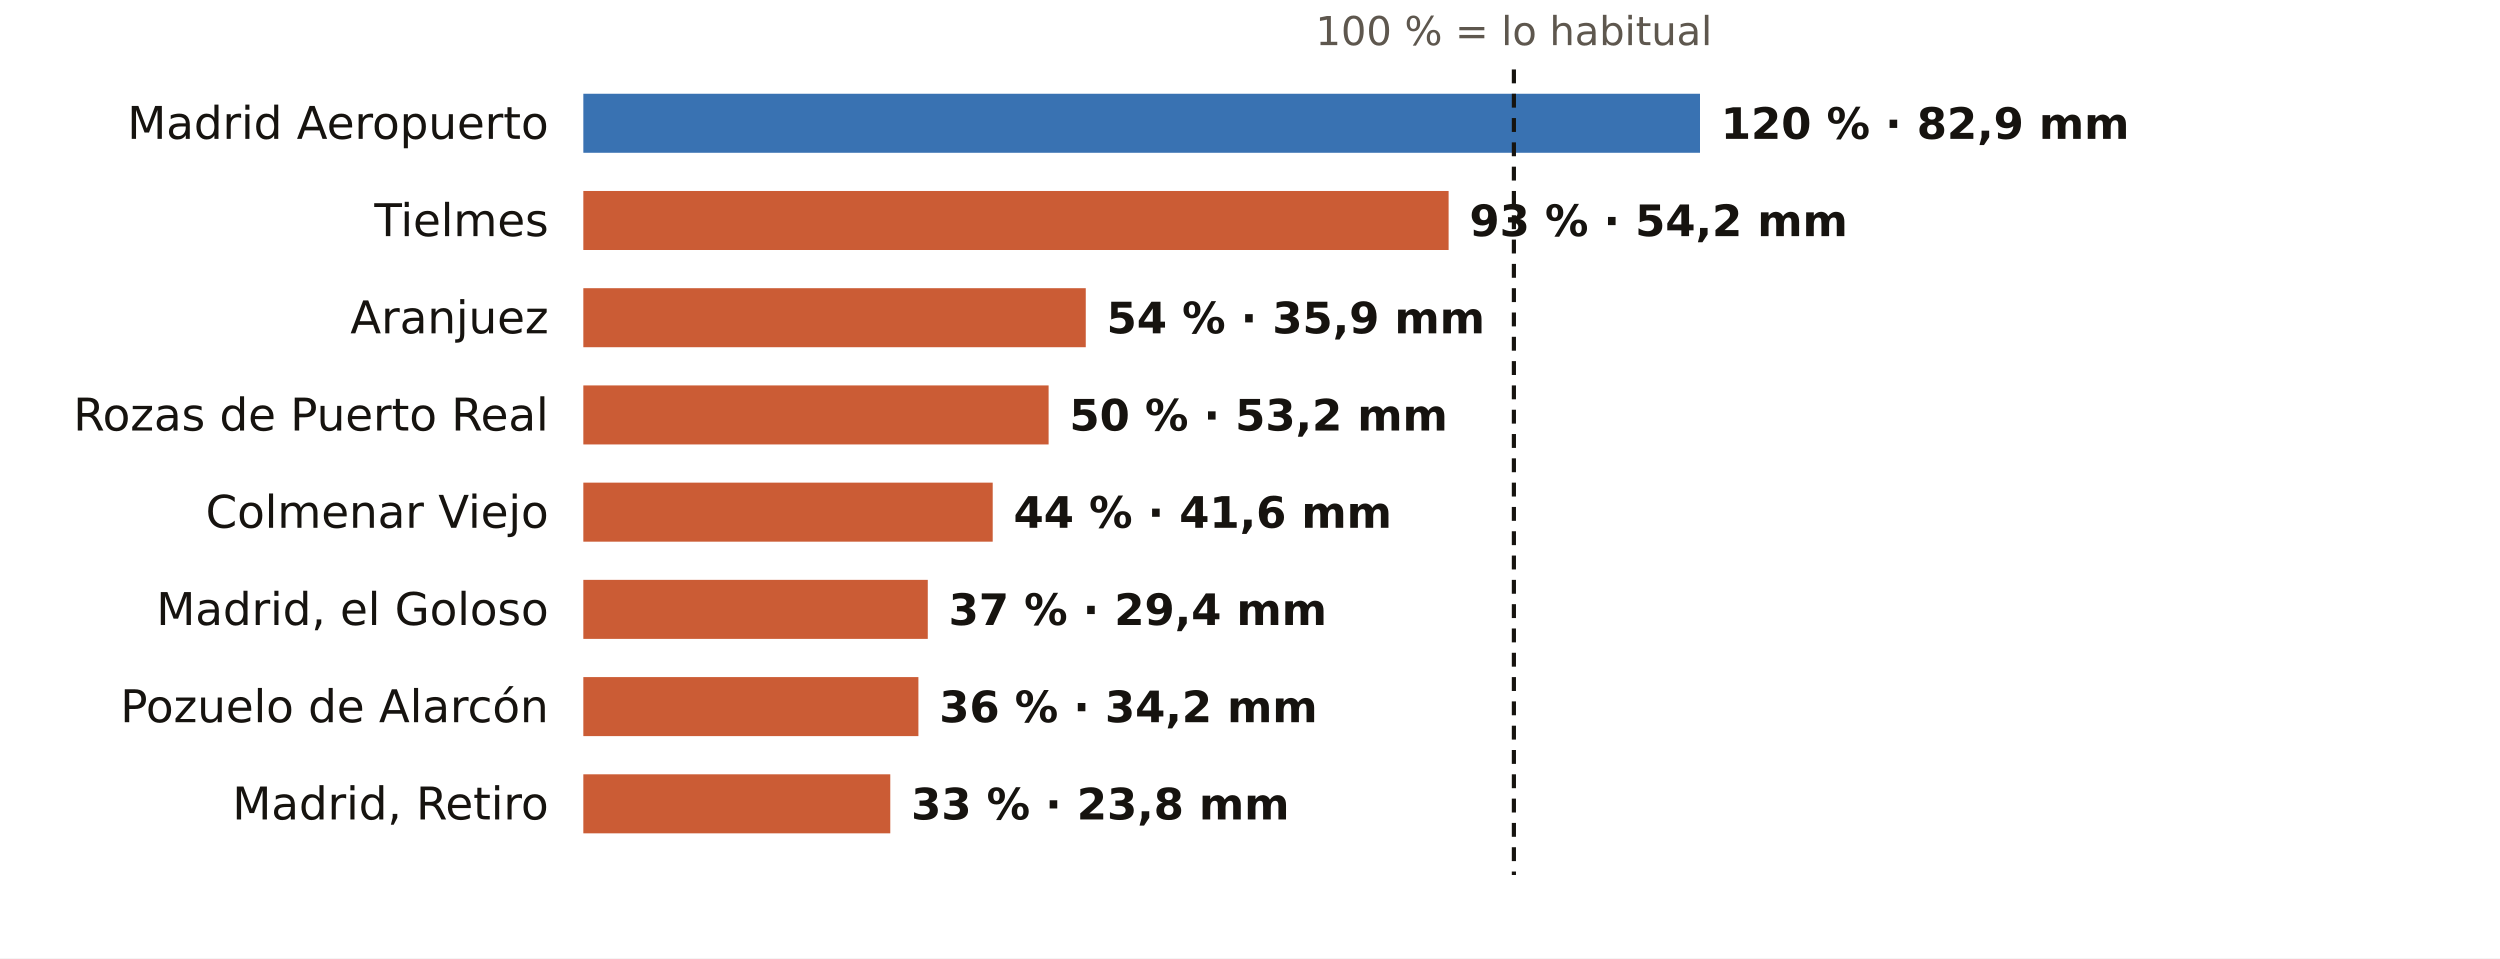
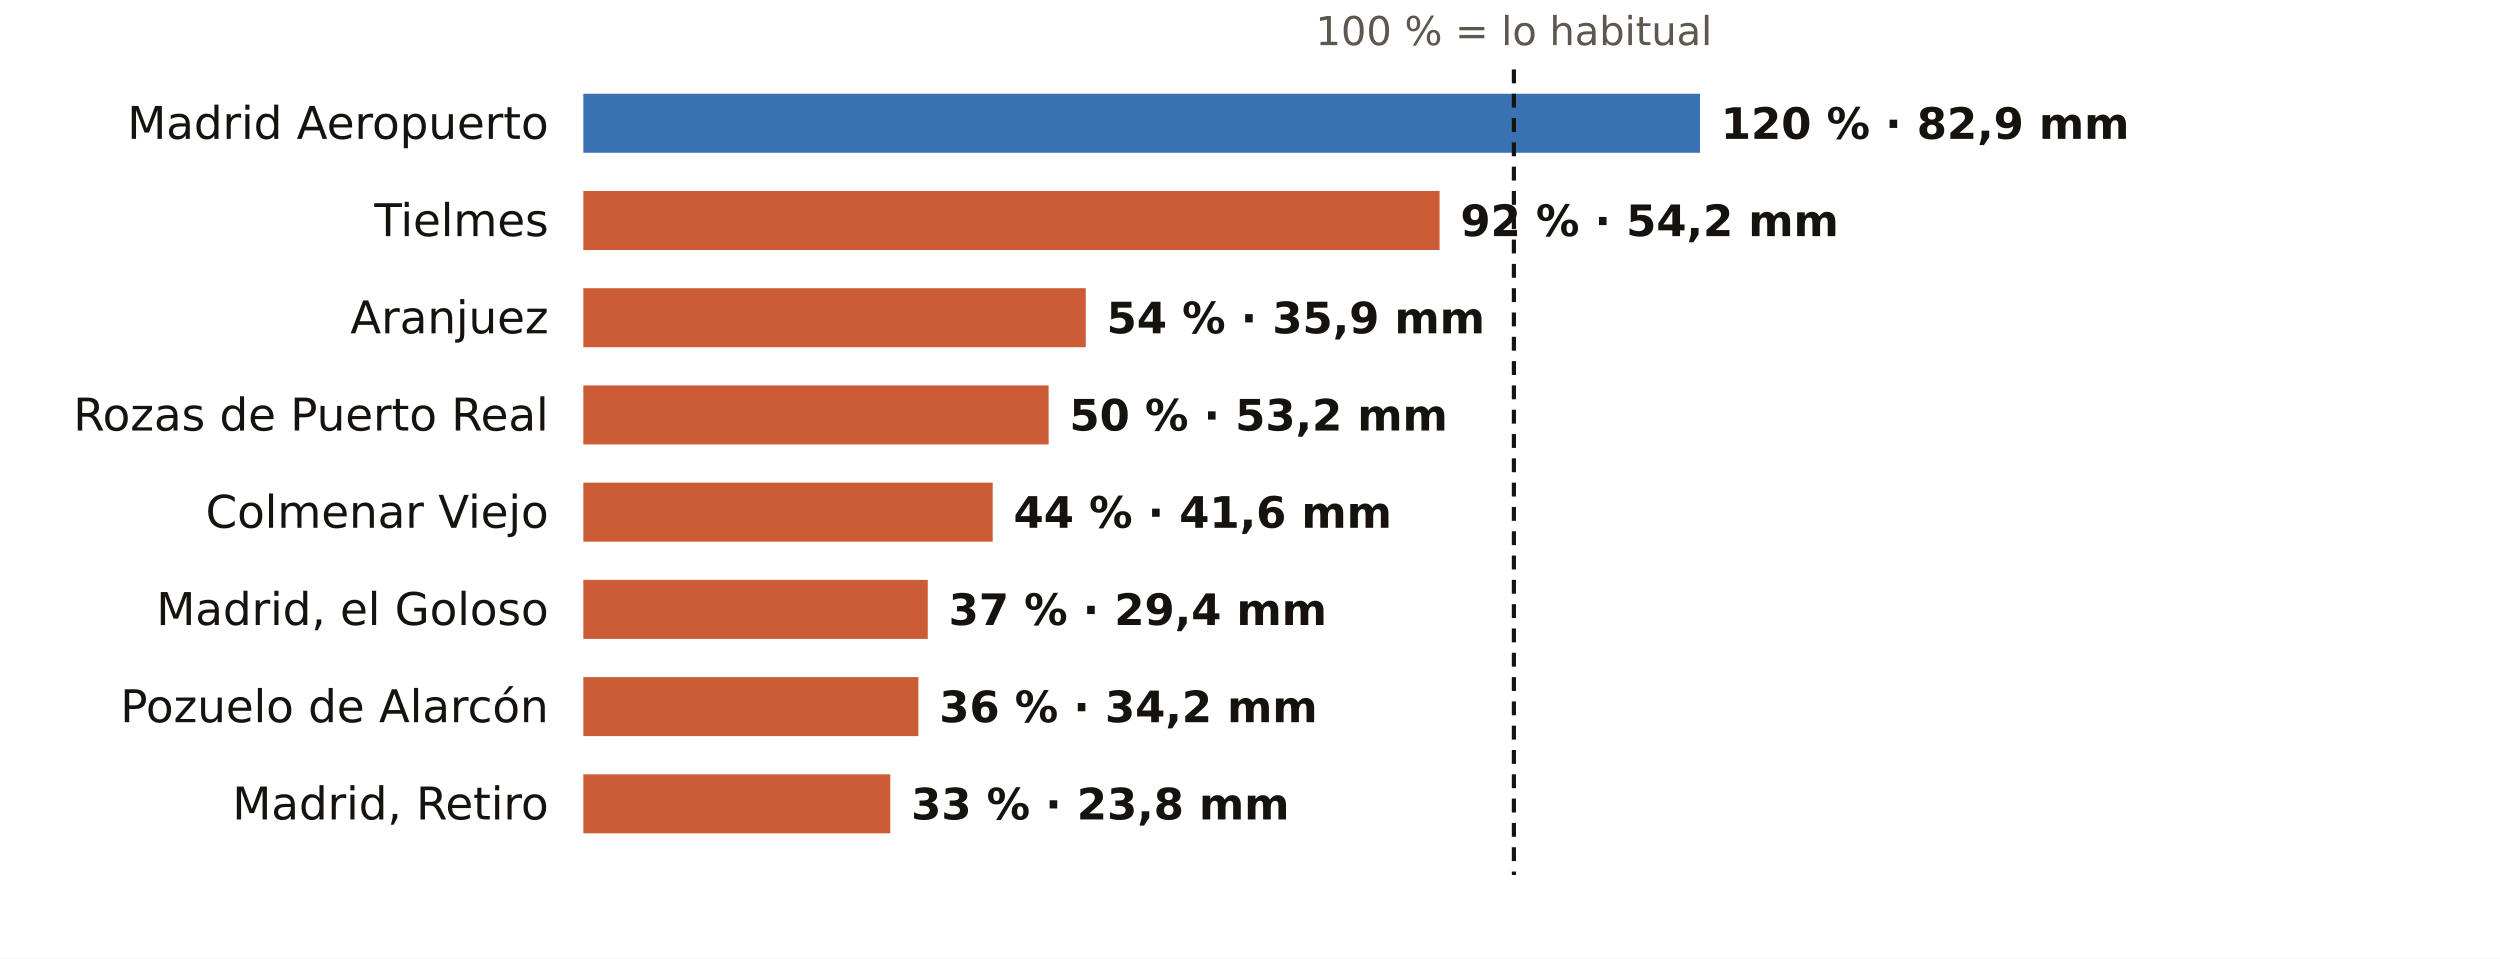
<svg xmlns="http://www.w3.org/2000/svg" viewBox="0 0 720 276" width="720" height="276" role="img" aria-label="El otoño en los pluviómetros de AEMET de Madrid: % de lo habitual">
  <rect width="720" height="276" fill="#FFFFFF" />
  <text x="436.0" y="13.0" font-size="11.5" fill="#5E574E" text-anchor="middle" font-weight="400" font-family="Public Sans, DejaVu Sans, Arial, sans-serif">100 % = lo habitual</text>
  <text x="158.0" y="40.0" font-size="13" fill="#16130F" text-anchor="end" font-weight="500" font-family="Public Sans, DejaVu Sans, Arial, sans-serif">Madrid Aeropuerto</text>
  <rect x="168" y="27" width="321.6" height="17" fill="#1F5FA8" opacity="0.88" />
  <text x="495.6" y="40.0" font-size="12.5" fill="#16130F" text-anchor="start" font-weight="600" font-family="Public Sans, DejaVu Sans, Arial, sans-serif">120 % · 82,9 mm</text>
  <text x="158.0" y="68.0" font-size="13" fill="#16130F" text-anchor="end" font-weight="500" font-family="Public Sans, DejaVu Sans, Arial, sans-serif">Tielmes</text>
-   <rect x="168" y="55" width="249.2" height="17" fill="#C4461A" opacity="0.88" />
-   <text x="423.2" y="68.0" font-size="12.5" fill="#16130F" text-anchor="start" font-weight="600" font-family="Public Sans, DejaVu Sans, Arial, sans-serif">93 % · 54,2 mm</text>
+   <rect x="168" y="55" width="246.6" height="17" fill="#C4461A" opacity="0.88" />
+   <text x="420.6" y="68.0" font-size="12.5" fill="#16130F" text-anchor="start" font-weight="600" font-family="Public Sans, DejaVu Sans, Arial, sans-serif">92 % · 54,2 mm</text>
  <text x="158.0" y="96.0" font-size="13" fill="#16130F" text-anchor="end" font-weight="500" font-family="Public Sans, DejaVu Sans, Arial, sans-serif">Aranjuez</text>
  <rect x="168" y="83" width="144.7" height="17" fill="#C4461A" opacity="0.88" />
  <text x="318.7" y="96.0" font-size="12.5" fill="#16130F" text-anchor="start" font-weight="600" font-family="Public Sans, DejaVu Sans, Arial, sans-serif">54 % · 35,9 mm</text>
  <text x="158.0" y="124.0" font-size="13" fill="#16130F" text-anchor="end" font-weight="500" font-family="Public Sans, DejaVu Sans, Arial, sans-serif">Rozas de Puerto Real</text>
  <rect x="168" y="111" width="134.0" height="17" fill="#C4461A" opacity="0.88" />
  <text x="308.0" y="124.0" font-size="12.5" fill="#16130F" text-anchor="start" font-weight="600" font-family="Public Sans, DejaVu Sans, Arial, sans-serif">50 % · 53,2 mm</text>
  <text x="158.0" y="152.0" font-size="13" fill="#16130F" text-anchor="end" font-weight="500" font-family="Public Sans, DejaVu Sans, Arial, sans-serif">Colmenar Viejo</text>
  <rect x="168" y="139" width="117.9" height="17" fill="#C4461A" opacity="0.88" />
  <text x="291.9" y="152.0" font-size="12.5" fill="#16130F" text-anchor="start" font-weight="600" font-family="Public Sans, DejaVu Sans, Arial, sans-serif">44 % · 41,6 mm</text>
  <text x="158.0" y="180.0" font-size="13" fill="#16130F" text-anchor="end" font-weight="500" font-family="Public Sans, DejaVu Sans, Arial, sans-serif">Madrid, el Goloso</text>
  <rect x="168" y="167" width="99.2" height="17" fill="#C4461A" opacity="0.88" />
  <text x="273.2" y="180.0" font-size="12.5" fill="#16130F" text-anchor="start" font-weight="600" font-family="Public Sans, DejaVu Sans, Arial, sans-serif">37 % · 29,4 mm</text>
  <text x="158.0" y="208.0" font-size="13" fill="#16130F" text-anchor="end" font-weight="500" font-family="Public Sans, DejaVu Sans, Arial, sans-serif">Pozuelo de Alarcón</text>
  <rect x="168" y="195" width="96.5" height="17" fill="#C4461A" opacity="0.88" />
  <text x="270.5" y="208.0" font-size="12.5" fill="#16130F" text-anchor="start" font-weight="600" font-family="Public Sans, DejaVu Sans, Arial, sans-serif">36 % · 34,2 mm</text>
  <text x="158.0" y="236.0" font-size="13" fill="#16130F" text-anchor="end" font-weight="500" font-family="Public Sans, DejaVu Sans, Arial, sans-serif">Madrid, Retiro</text>
  <rect x="168" y="223" width="88.4" height="17" fill="#C4461A" opacity="0.88" />
  <text x="262.4" y="236.0" font-size="12.5" fill="#16130F" text-anchor="start" font-weight="600" font-family="Public Sans, DejaVu Sans, Arial, sans-serif">33 % · 23,8 mm</text>
  <line x1="436.0" x2="436.0" y1="20" y2="252" stroke="#16130F" stroke-width="1.2" stroke-dasharray="4 3" />
</svg>
